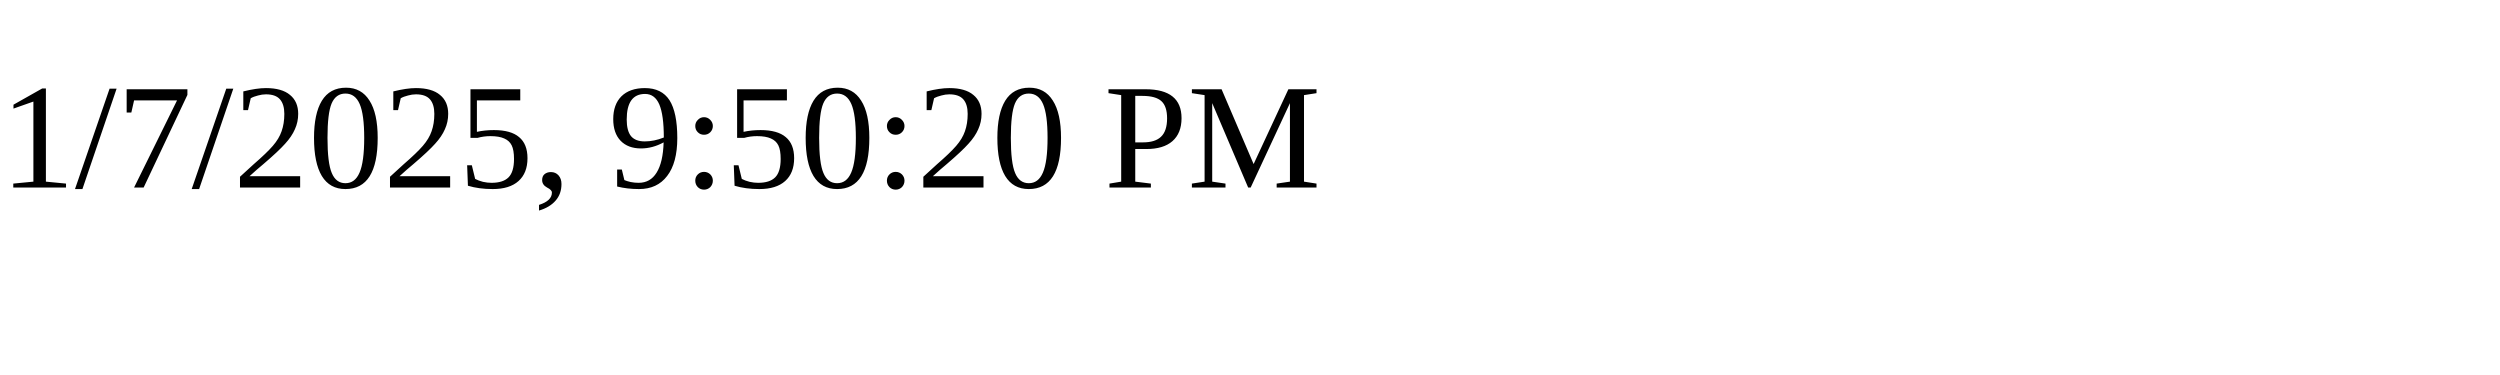
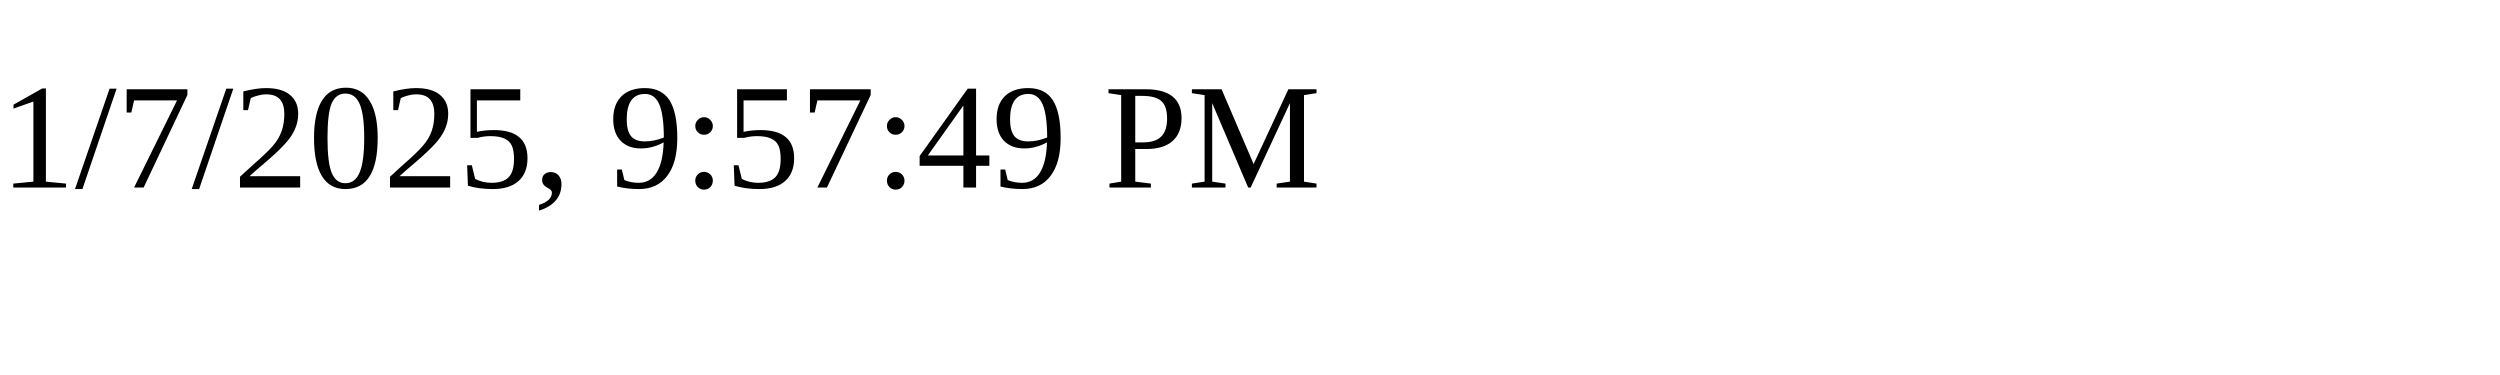
<svg xmlns="http://www.w3.org/2000/svg" height="30" width="200">
-   <text x="0" y="15">1/7/2025, 9:50:20 PM</text>
+   <text x="0" y="15">1/7/2025, 9:57:49 PM</text>
</svg>
